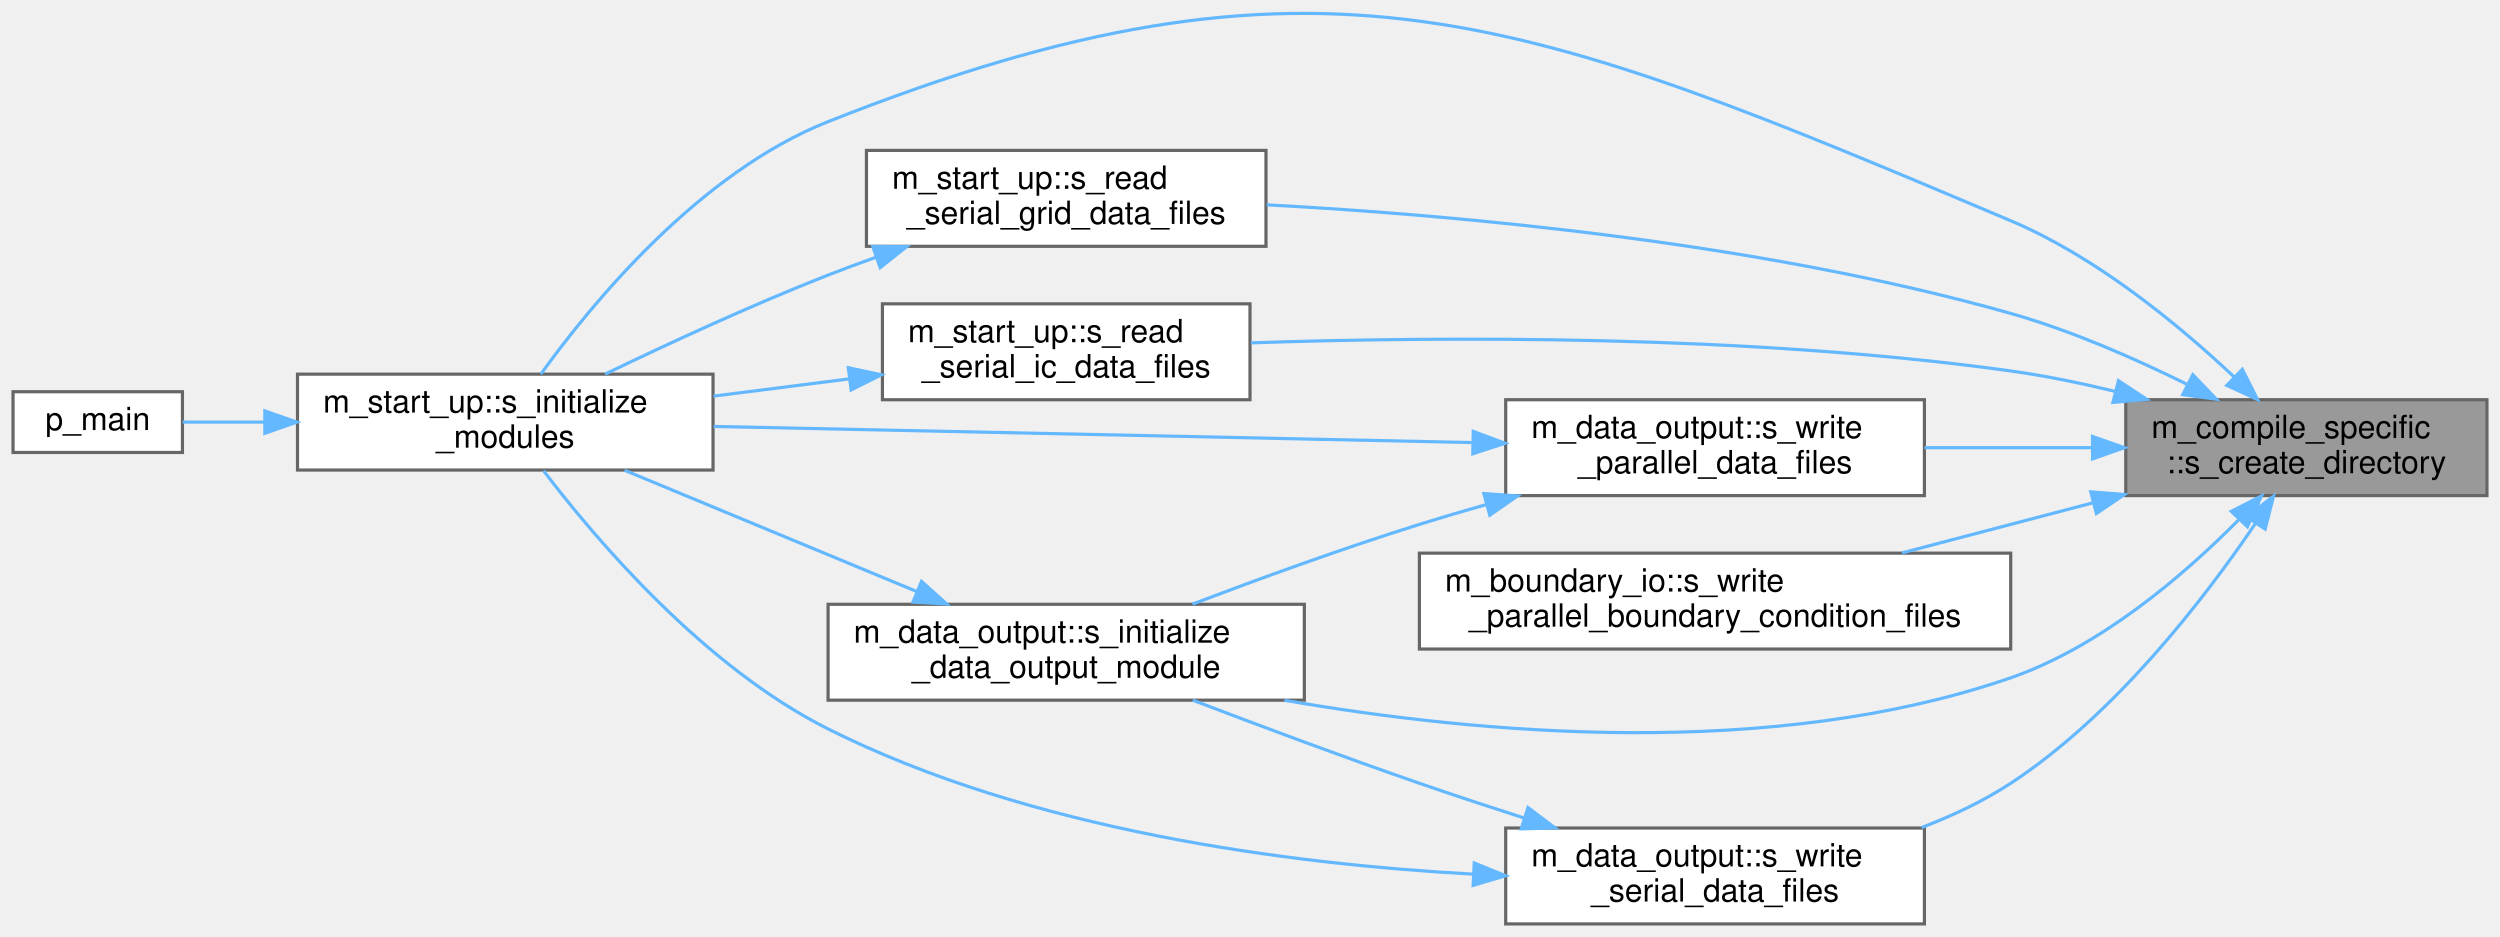
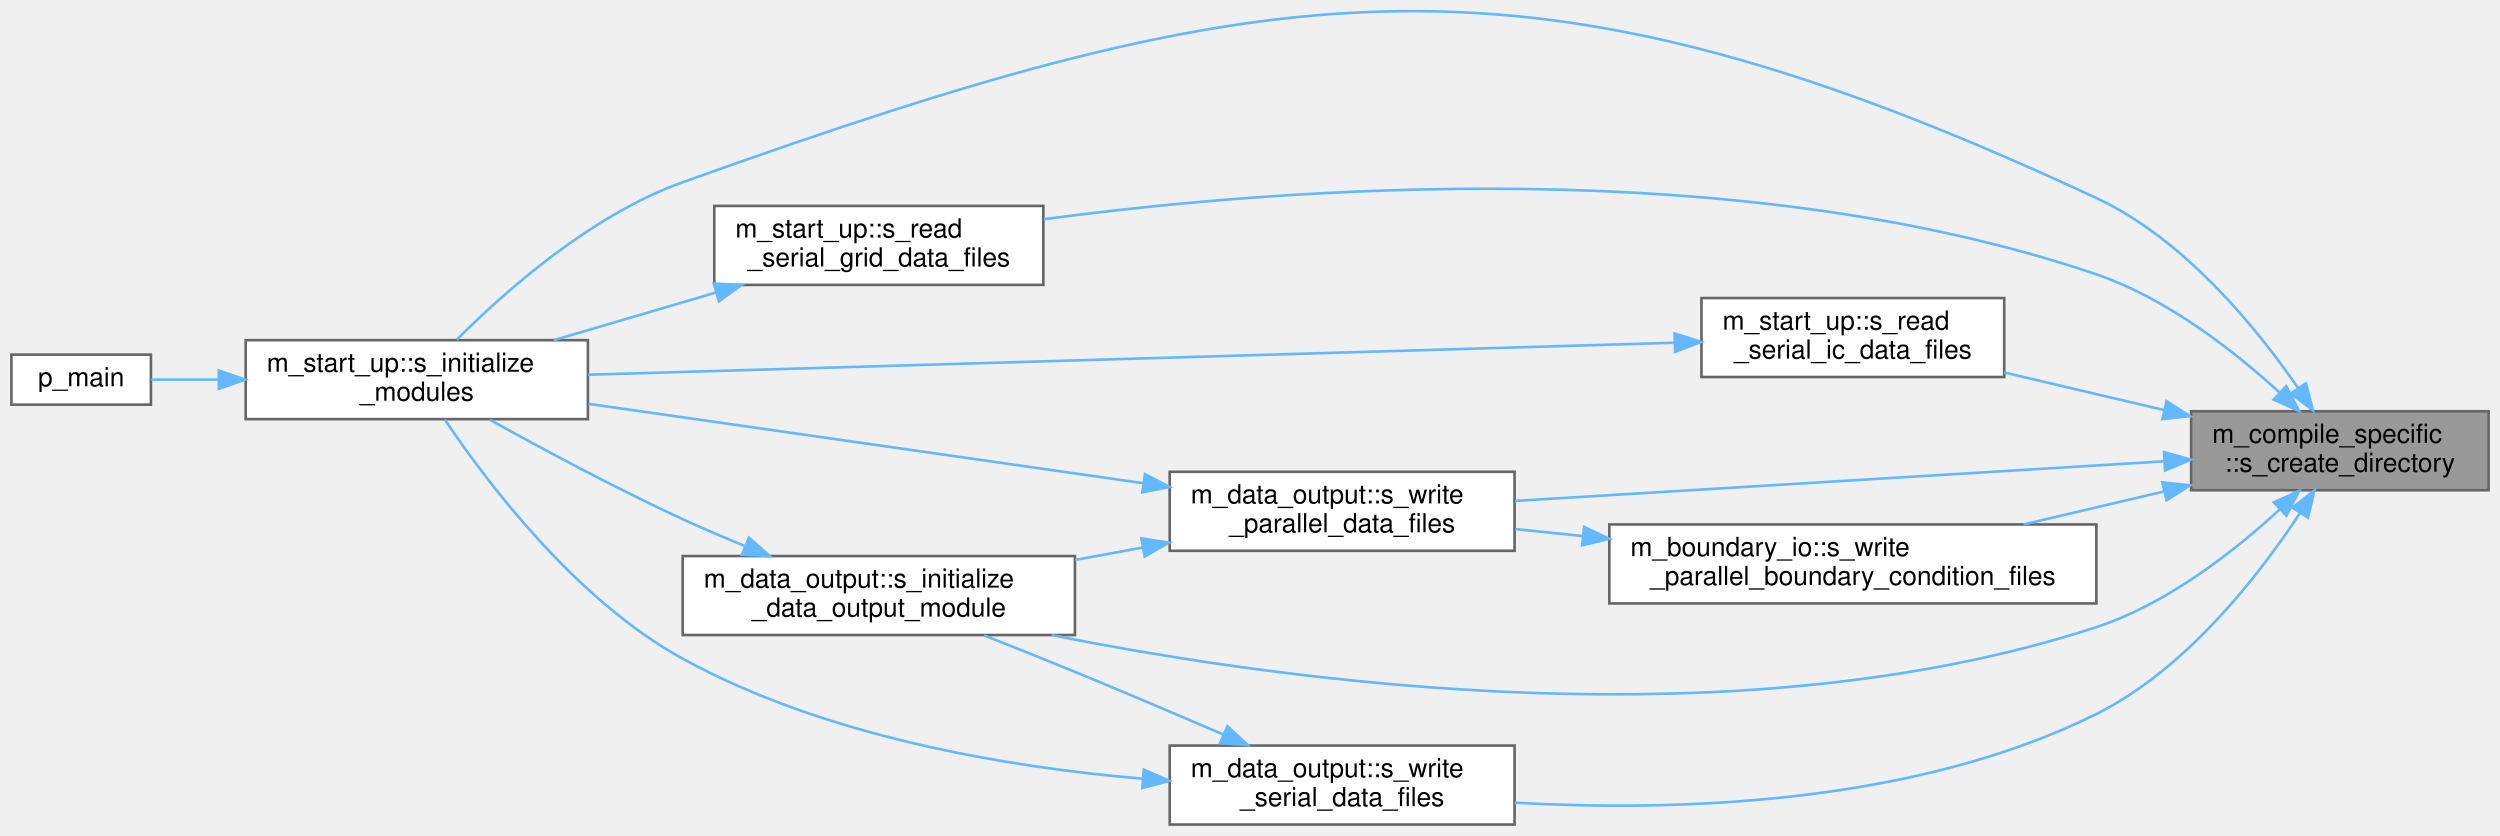
- <svg xmlns="http://www.w3.org/2000/svg" xmlns:xlink="http://www.w3.org/1999/xlink" width="782pt" height="293pt" viewBox="0.00 0.00 782.00 293.06">
-   <g id="graph0" class="graph" transform="scale(1 1) rotate(0) translate(4 289.06)">
+ <svg xmlns="http://www.w3.org/2000/svg" xmlns:xlink="http://www.w3.org/1999/xlink" width="949pt" height="317pt" viewBox="0.00 0.00 949.00 317.22">
+   <g id="graph0" class="graph" transform="scale(1 1) rotate(0) translate(4 313.22)">
    <g id="Node000001" class="node">
      <g id="a_Node000001">
        <a xlink:title="Create a directory and all its parents if it does not exist.">
-           <polygon fill="#999999" stroke="#666666" points="774,-164 661,-164 661,-134 774,-134 774,-164" />
-           <text text-anchor="start" x="669" y="-152" font-family="Helvetica,sans-Serif" font-size="10.00">m_compile_specific</text>
-           <text text-anchor="middle" x="717.5" y="-141" font-family="Helvetica,sans-Serif" font-size="10.00">::s_create_directory</text>
+           <polygon fill="#999999" stroke="#666666" points="941,-157 828,-157 828,-127 941,-127 941,-157" />
+           <text text-anchor="start" x="836" y="-145" font-family="Helvetica,sans-Serif" font-size="10.00">m_compile_specific</text>
+           <text text-anchor="middle" x="884.5" y="-134" font-family="Helvetica,sans-Serif" font-size="10.00">::s_create_directory</text>
        </a>
      </g>
    </g>
    <g id="Node000002" class="node">
      <g id="a_Node000002">
        <a xlink:href="namespacem__data__output.html#a795efa6dc563a04a903c13a960089a58" target="_top" xlink:title="Computation of parameters, allocation procedures, and/or any other tasks needed to properly setup the...">
-           <polygon fill="white" stroke="#666666" points="404,-100 255,-100 255,-70 404,-70 404,-100" />
-           <text text-anchor="start" x="263" y="-88" font-family="Helvetica,sans-Serif" font-size="10.00">m_data_output::s_initialize</text>
-           <text text-anchor="middle" x="329.5" y="-77" font-family="Helvetica,sans-Serif" font-size="10.00">_data_output_module</text>
+           <polygon fill="white" stroke="#666666" points="404,-102 255,-102 255,-72 404,-72 404,-102" />
+           <text text-anchor="start" x="263" y="-90" font-family="Helvetica,sans-Serif" font-size="10.00">m_data_output::s_initialize</text>
+           <text text-anchor="middle" x="329.5" y="-79" font-family="Helvetica,sans-Serif" font-size="10.00">_data_output_module</text>
        </a>
      </g>
    </g>
    <g id="edge1_Node000001_Node000002" class="edge">
      <g id="a_edge1_Node000001_Node000002">
        <a xlink:title=" ">
-           <path fill="none" stroke="#63b8ff" d="M696.28,-126.39C679.23,-109.15 653.16,-86.75 625,-77 550.45,-51.19 458.82,-59.38 397.76,-69.98" />
-           <polygon fill="#63b8ff" stroke="#63b8ff" points="694.01,-129.08 703.45,-133.89 699.07,-124.24 694.01,-129.08" />
+           <path fill="none" stroke="#63b8ff" d="M861.74,-119.79C844.51,-103.9 818.94,-83.81 792,-75 656.4,-30.66 486.25,-53.78 395.16,-71.99" />
+           <polygon fill="#63b8ff" stroke="#63b8ff" points="859.39,-122.38 869.04,-126.75 864.21,-117.32 859.39,-122.38" />
        </a>
      </g>
    </g>
    <g id="Node000003" class="node">
      <g id="a_Node000003">
        <a xlink:href="namespacem__start__up.html#a1fb7a3f9d412acd2a9cbcfe8b45006dd" target="_top" xlink:title="Initialize all pre-process modules, allocate data structures, and set I/O procedure pointers.">
-           <polygon fill="white" stroke="#666666" points="219,-172 89,-172 89,-142 219,-142 219,-172" />
-           <text text-anchor="start" x="97" y="-160" font-family="Helvetica,sans-Serif" font-size="10.00">m_start_up::s_initialize</text>
-           <text text-anchor="middle" x="154" y="-149" font-family="Helvetica,sans-Serif" font-size="10.00">_modules</text>
+           <polygon fill="white" stroke="#666666" points="219,-184 89,-184 89,-154 219,-154 219,-184" />
+           <text text-anchor="start" x="97" y="-172" font-family="Helvetica,sans-Serif" font-size="10.00">m_start_up::s_initialize</text>
+           <text text-anchor="middle" x="154" y="-161" font-family="Helvetica,sans-Serif" font-size="10.00">_modules</text>
        </a>
      </g>
    </g>
    <g id="edge4_Node000001_Node000003" class="edge">
      <g id="a_edge4_Node000001_Node000003">
        <a xlink:title=" ">
-           <path fill="none" stroke="#63b8ff" d="M694.89,-171.13C677.58,-187.44 651.82,-208.67 625,-220 472.98,-284.21 408.42,-311.79 255,-251 214.68,-235.03 181.15,-194.25 165.13,-172.02" />
-           <polygon fill="#63b8ff" stroke="#63b8ff" points="697.47,-173.51 702.23,-164.04 692.61,-168.48 697.47,-173.51" />
+           <path fill="none" stroke="#63b8ff" d="M868.57,-165.9C852.71,-188.91 825.34,-222.45 792,-238 575.68,-338.87 479.75,-324.35 255,-244 220.06,-231.51 187.18,-202.24 169.2,-184.18" />
+           <polygon fill="#63b8ff" stroke="#63b8ff" points="871.63,-167.62 874.27,-157.36 865.81,-163.73 871.63,-167.62" />
        </a>
      </g>
    </g>
    <g id="Node000005" class="node">
      <g id="a_Node000005">
        <a xlink:href="namespacem__start__up.html#a6a43c0e78ce8e3a0c1b636affd6ee2a0" target="_top" xlink:title="The goal of this subroutine is to read in any preexisting grid data as well as based on the imported ...">
-           <polygon fill="white" stroke="#666666" points="392,-242 267,-242 267,-212 392,-212 392,-242" />
-           <text text-anchor="start" x="275" y="-230" font-family="Helvetica,sans-Serif" font-size="10.00">m_start_up::s_read</text>
-           <text text-anchor="middle" x="329.5" y="-219" font-family="Helvetica,sans-Serif" font-size="10.00">_serial_grid_data_files</text>
+           <polygon fill="white" stroke="#666666" points="392,-235 267,-235 267,-205 392,-205 392,-235" />
+           <text text-anchor="start" x="275" y="-223" font-family="Helvetica,sans-Serif" font-size="10.00">m_start_up::s_read</text>
+           <text text-anchor="middle" x="329.5" y="-212" font-family="Helvetica,sans-Serif" font-size="10.00">_serial_grid_data_files</text>
        </a>
      </g>
    </g>
    <g id="edge5_Node000001_Node000005" class="edge">
      <g id="a_edge5_Node000001_Node000005">
        <a xlink:title=" ">
-           <path fill="none" stroke="#63b8ff" d="M680.1,-168.85C663.71,-176.96 643.84,-185.66 625,-191 546.57,-213.21 452.57,-221.72 392.22,-224.98" />
-           <polygon fill="#63b8ff" stroke="#63b8ff" points="681.98,-171.82 689.32,-164.18 678.82,-165.58 681.98,-171.82" />
+           <path fill="none" stroke="#63b8ff" d="M861.68,-164.02C844.42,-179.82 818.83,-199.87 792,-209 655.43,-255.46 482.75,-242.03 392.26,-229.95" />
+           <polygon fill="#63b8ff" stroke="#63b8ff" points="864.13,-166.53 869,-157.12 859.32,-161.43 864.13,-166.53" />
        </a>
      </g>
    </g>
    <g id="Node000006" class="node">
      <g id="a_Node000006">
        <a xlink:href="namespacem__start__up.html#a1bcebfbf0e10730cfed800fc073cadb5" target="_top" xlink:title="The goal of this subroutine is to read in any preexisting initial condition data files so that they m...">
-           <polygon fill="white" stroke="#666666" points="387,-194 272,-194 272,-164 387,-164 387,-194" />
-           <text text-anchor="start" x="280" y="-182" font-family="Helvetica,sans-Serif" font-size="10.00">m_start_up::s_read</text>
-           <text text-anchor="middle" x="329.5" y="-171" font-family="Helvetica,sans-Serif" font-size="10.00">_serial_ic_data_files</text>
+           <polygon fill="white" stroke="#666666" points="757,-200 642,-200 642,-170 757,-170 757,-200" />
+           <text text-anchor="start" x="650" y="-188" font-family="Helvetica,sans-Serif" font-size="10.00">m_start_up::s_read</text>
+           <text text-anchor="middle" x="699.5" y="-177" font-family="Helvetica,sans-Serif" font-size="10.00">_serial_ic_data_files</text>
        </a>
      </g>
    </g>
    <g id="edge7_Node000001_Node000006" class="edge">
      <g id="a_edge7_Node000001_Node000006">
        <a xlink:title=" ">
-           <path fill="none" stroke="#63b8ff" d="M657.77,-166.58C646.96,-169.2 635.71,-171.51 625,-173 542.95,-184.43 446.81,-183.8 387.27,-181.79" />
-           <polygon fill="#63b8ff" stroke="#63b8ff" points="658.71,-169.96 667.55,-164.12 656.99,-163.17 658.71,-169.96" />
+           <path fill="none" stroke="#63b8ff" d="M817.7,-157.46C797.83,-162.13 776.21,-167.21 757,-171.72" />
+           <polygon fill="#63b8ff" stroke="#63b8ff" points="818.67,-160.83 827.6,-155.14 817.06,-154.02 818.67,-160.83" />
        </a>
      </g>
    </g>
    <g id="Node000007" class="node">
      <g id="a_Node000007">
        <a xlink:href="namespacem__boundary__io.html#a1b6a5f4b89c0cc5313f8f448ce1a9b2c" target="_top" xlink:title="Write boundary condition type and buffer data to per-rank parallel files using MPI I/O.">
-           <polygon fill="white" stroke="#666666" points="625,-116 440,-116 440,-86 625,-86 625,-116" />
-           <text text-anchor="start" x="448" y="-104" font-family="Helvetica,sans-Serif" font-size="10.00">m_boundary_io::s_write</text>
-           <text text-anchor="middle" x="532.5" y="-93" font-family="Helvetica,sans-Serif" font-size="10.00">_parallel_boundary_condition_files</text>
+           <polygon fill="white" stroke="#666666" points="792,-114 607,-114 607,-84 792,-84 792,-114" />
+           <text text-anchor="start" x="615" y="-102" font-family="Helvetica,sans-Serif" font-size="10.00">m_boundary_io::s_write</text>
+           <text text-anchor="middle" x="699.5" y="-91" font-family="Helvetica,sans-Serif" font-size="10.00">_parallel_boundary_condition_files</text>
        </a>
      </g>
    </g>
    <g id="edge9_Node000001_Node000007" class="edge">
      <g id="a_edge9_Node000001_Node000007">
        <a xlink:title=" ">
-           <path fill="none" stroke="#63b8ff" d="M650.84,-131.78C631.26,-126.64 609.97,-121.06 590.96,-116.07" />
-           <polygon fill="#63b8ff" stroke="#63b8ff" points="650.04,-135.19 660.6,-134.34 651.81,-128.41 650.04,-135.19" />
+           <path fill="none" stroke="#63b8ff" d="M817.57,-126.51C800.25,-122.44 781.6,-118.06 764.38,-114.01" />
+           <polygon fill="#63b8ff" stroke="#63b8ff" points="817.06,-129.98 827.6,-128.86 818.67,-123.17 817.06,-129.98" />
        </a>
      </g>
    </g>
    <g id="Node000008" class="node">
      <g id="a_Node000008">
        <a xlink:href="namespacem__data__output.html#a95b7eb31bf0e8277ed1e32416b720e8d" target="_top" xlink:title="Writes grid and initial condition data files in parallel to the &quot;0&quot; time-step directory in the local ...">
-           <polygon fill="white" stroke="#666666" points="598,-164 467,-164 467,-134 598,-134 598,-164" />
-           <text text-anchor="start" x="475" y="-152" font-family="Helvetica,sans-Serif" font-size="10.00">m_data_output::s_write</text>
-           <text text-anchor="middle" x="532.5" y="-141" font-family="Helvetica,sans-Serif" font-size="10.00">_parallel_data_files</text>
-         </a>
-       </g>
-     </g>
-     <g id="edge10_Node000001_Node000008" class="edge">
-       <g id="a_edge10_Node000001_Node000008">
-         <a xlink:title=" ">
-           <path fill="none" stroke="#63b8ff" d="M650.2,-149C633.2,-149 614.94,-149 598.04,-149" />
-           <polygon fill="#63b8ff" stroke="#63b8ff" points="650.6,-152.5 660.6,-149 650.6,-145.5 650.6,-152.5" />
+           <polygon fill="white" stroke="#666666" points="571,-134 440,-134 440,-104 571,-104 571,-134" />
+           <text text-anchor="start" x="448" y="-122" font-family="Helvetica,sans-Serif" font-size="10.00">m_data_output::s_write</text>
+           <text text-anchor="middle" x="505.5" y="-111" font-family="Helvetica,sans-Serif" font-size="10.00">_parallel_data_files</text>
+         </a>
+       </g>
+     </g>
+     <g id="edge13_Node000001_Node000008" class="edge">
+       <g id="a_edge13_Node000001_Node000008">
+         <a xlink:title=" ">
+           <path fill="none" stroke="#63b8ff" d="M817.52,-137.97C748.25,-133.75 640.01,-127.15 571.21,-122.95" />
+           <polygon fill="#63b8ff" stroke="#63b8ff" points="817.68,-141.49 827.87,-138.61 818.1,-134.5 817.68,-141.49" />
        </a>
      </g>
    </g>
    <g id="Node000009" class="node">
      <g id="a_Node000009">
        <a xlink:href="namespacem__data__output.html#a2c752f38eb1d2fded838924343aa9e25" target="_top" xlink:title="Writes grid and initial condition data files to the &quot;0&quot; time-step directory in the local processor ra...">
-           <polygon fill="white" stroke="#666666" points="598,-30 467,-30 467,0 598,0 598,-30" />
-           <text text-anchor="start" x="475" y="-18" font-family="Helvetica,sans-Serif" font-size="10.00">m_data_output::s_write</text>
-           <text text-anchor="middle" x="532.5" y="-7" font-family="Helvetica,sans-Serif" font-size="10.00">_serial_data_files</text>
-         </a>
-       </g>
-     </g>
-     <g id="edge13_Node000001_Node000009" class="edge">
-       <g id="a_edge13_Node000001_Node000009">
-         <a xlink:title=" ">
-           <path fill="none" stroke="#63b8ff" d="M701.61,-125.34C685.48,-101.55 657.63,-65.4 625,-44 616.5,-38.43 606.86,-33.86 597.09,-30.14" />
-           <polygon fill="#63b8ff" stroke="#63b8ff" points="698.77,-127.39 707.21,-133.8 704.61,-123.53 698.77,-127.39" />
+           <polygon fill="white" stroke="#666666" points="571,-30 440,-30 440,0 571,0 571,-30" />
+           <text text-anchor="start" x="448" y="-18" font-family="Helvetica,sans-Serif" font-size="10.00">m_data_output::s_write</text>
+           <text text-anchor="middle" x="505.5" y="-7" font-family="Helvetica,sans-Serif" font-size="10.00">_serial_data_files</text>
+         </a>
+       </g>
+     </g>
+     <g id="edge14_Node000001_Node000009" class="edge">
+       <g id="a_edge14_Node000001_Node000009">
+         <a xlink:title=" ">
+           <path fill="none" stroke="#63b8ff" d="M869.43,-118.45C853.79,-94.64 826.18,-59.02 792,-42 722.36,-7.32 631.38,-4.92 571.04,-8.31" />
+           <polygon fill="#63b8ff" stroke="#63b8ff" points="866.51,-120.37 874.83,-126.93 872.41,-116.61 866.51,-120.37" />
        </a>
      </g>
    </g>
    <g id="edge2_Node000002_Node000003" class="edge">
      <g id="a_edge2_Node000002_Node000003">
        <a xlink:title=" ">
-           <path fill="none" stroke="#63b8ff" d="M282.76,-103.98C254.19,-115.84 217.92,-130.89 191.32,-141.93" />
-           <polygon fill="#63b8ff" stroke="#63b8ff" points="284.23,-107.16 292.13,-100.09 281.55,-100.69 284.23,-107.16" />
+           <path fill="none" stroke="#63b8ff" d="M278.8,-105.74C270.78,-109.01 262.61,-112.49 255,-116 229.66,-127.67 201.66,-142.7 181.75,-153.77" />
+           <polygon fill="#63b8ff" stroke="#63b8ff" points="280.13,-108.97 288.1,-102 277.52,-102.48 280.13,-108.97" />
        </a>
      </g>
    </g>
    <g id="Node000004" class="node">
      <g id="a_Node000004">
        <a xlink:href="p__main_8f90.html#aeec10ee8e2940c953967da3e374e1579" target="_top" xlink:title="Set up the initial condition and grid data for the multicomponent flow code.">
-           <polygon fill="white" stroke="#666666" points="53,-166.5 0,-166.5 0,-147.5 53,-147.5 53,-166.5" />
-           <text text-anchor="middle" x="26.5" y="-154.5" font-family="Helvetica,sans-Serif" font-size="10.00">p_main</text>
+           <polygon fill="white" stroke="#666666" points="53,-178.5 0,-178.5 0,-159.5 53,-159.5 53,-178.5" />
+           <text text-anchor="middle" x="26.5" y="-166.5" font-family="Helvetica,sans-Serif" font-size="10.00">p_main</text>
        </a>
      </g>
    </g>
    <g id="edge3_Node000003_Node000004" class="edge">
      <g id="a_edge3_Node000003_Node000004">
        <a xlink:title=" ">
-           <path fill="none" stroke="#63b8ff" d="M78.74,-157C69.58,-157 60.76,-157 53.09,-157" />
-           <polygon fill="#63b8ff" stroke="#63b8ff" points="78.78,-160.5 88.78,-157 78.78,-153.5 78.78,-160.5" />
+           <path fill="none" stroke="#63b8ff" d="M78.74,-169C69.58,-169 60.76,-169 53.09,-169" />
+           <polygon fill="#63b8ff" stroke="#63b8ff" points="78.78,-172.5 88.78,-169 78.78,-165.5 78.78,-172.5" />
        </a>
      </g>
    </g>
    <g id="edge6_Node000005_Node000003" class="edge">
      <g id="a_edge6_Node000005_Node000003">
        <a xlink:title=" ">
-           <path fill="none" stroke="#63b8ff" d="M269.86,-208.53C264.81,-206.74 259.8,-204.88 255,-203 231.16,-193.66 204.88,-181.49 185.24,-172.02" />
-           <polygon fill="#63b8ff" stroke="#63b8ff" points="268.99,-211.93 279.59,-211.9 271.29,-205.32 268.99,-211.93" />
+           <path fill="none" stroke="#63b8ff" d="M267.69,-202.12C247.56,-196.21 225.37,-189.69 206.05,-184.01" />
+           <polygon fill="#63b8ff" stroke="#63b8ff" points="266.8,-205.51 277.38,-204.97 268.78,-198.8 266.8,-205.51" />
        </a>
      </g>
    </g>
    <g id="edge8_Node000006_Node000003" class="edge">
      <g id="a_edge8_Node000006_Node000003">
        <a xlink:title=" ">
-           <path fill="none" stroke="#63b8ff" d="M261.67,-170.53C247.71,-168.76 233.02,-166.89 219.15,-165.13" />
-           <polygon fill="#63b8ff" stroke="#63b8ff" points="261.33,-174.01 271.69,-171.8 262.21,-167.07 261.33,-174.01" />
+           <path fill="none" stroke="#63b8ff" d="M631.68,-183.03C526.25,-179.93 322.68,-173.94 219.02,-170.88" />
+           <polygon fill="#63b8ff" stroke="#63b8ff" points="631.78,-186.54 641.87,-183.33 631.98,-179.54 631.78,-186.54" />
+         </a>
+       </g>
+     </g>
+     <g id="edge10_Node000007_Node000008" class="edge">
+       <g id="a_edge10_Node000007_Node000008">
+         <a xlink:title=" ">
+           <path fill="none" stroke="#63b8ff" d="M596.81,-109.59C588.13,-110.5 579.52,-111.39 571.26,-112.25" />
+           <polygon fill="#63b8ff" stroke="#63b8ff" points="597.42,-113.05 607,-108.53 596.69,-106.09 597.42,-113.05" />
        </a>
      </g>
    </g>
    <g id="edge11_Node000008_Node000002" class="edge">
      <g id="a_edge11_Node000008_Node000002">
        <a xlink:title=" ">
-           <path fill="none" stroke="#63b8ff" d="M461.03,-131.23C453.9,-129.22 446.79,-127.13 440,-125 416.15,-117.53 389.82,-107.96 368.97,-100.05" />
-           <polygon fill="#63b8ff" stroke="#63b8ff" points="460.16,-134.62 470.73,-133.92 462.03,-127.87 460.16,-134.62" />
+           <path fill="none" stroke="#63b8ff" d="M429.81,-105.26C421.3,-103.7 412.63,-102.1 404.13,-100.54" />
+           <polygon fill="#63b8ff" stroke="#63b8ff" points="429.24,-108.72 439.71,-107.08 430.51,-101.83 429.24,-108.72" />
        </a>
      </g>
    </g>
    <g id="edge12_Node000008_Node000003" class="edge">
      <g id="a_edge12_Node000008_Node000003">
        <a xlink:title=" ">
-           <path fill="none" stroke="#63b8ff" d="M456.35,-150.6C386.93,-152.07 284.89,-154.24 219.19,-155.64" />
-           <polygon fill="#63b8ff" stroke="#63b8ff" points="456.85,-154.09 466.78,-150.38 456.71,-147.09 456.85,-154.09" />
-         </a>
-       </g>
-     </g>
-     <g id="edge14_Node000009_Node000002" class="edge">
-       <g id="a_edge14_Node000009_Node000002">
-         <a xlink:title=" ">
-           <path fill="none" stroke="#63b8ff" d="M472.59,-33.18C461.72,-36.67 450.49,-40.38 440,-44 416.3,-52.19 389.99,-62.01 369.09,-70" />
-           <polygon fill="#63b8ff" stroke="#63b8ff" points="473.97,-36.41 482.44,-30.04 471.85,-29.74 473.97,-36.41" />
-         </a>
-       </g>
-     </g>
-     <g id="edge15_Node000009_Node000003" class="edge">
-       <g id="a_edge15_Node000009_Node000003">
-         <a xlink:title=" ">
-           <path fill="none" stroke="#63b8ff" d="M456.82,-15.57C398.97,-18.73 318.3,-29.25 255,-61 216.28,-80.42 182.57,-119.99 165.97,-141.78" />
-           <polygon fill="#63b8ff" stroke="#63b8ff" points="457.16,-19.06 466.98,-15.07 456.82,-12.06 457.16,-19.06" />
+           <path fill="none" stroke="#63b8ff" d="M429.78,-129.69C367.13,-138.65 278.61,-151.32 219.13,-159.82" />
+           <polygon fill="#63b8ff" stroke="#63b8ff" points="430.59,-133.11 439.99,-128.23 429.59,-126.18 430.59,-133.11" />
+         </a>
+       </g>
+     </g>
+     <g id="edge15_Node000009_Node000002" class="edge">
+       <g id="a_edge15_Node000009_Node000002">
+         <a xlink:title=" ">
+           <path fill="none" stroke="#63b8ff" d="M460.32,-34.22C442.83,-41.75 422.51,-50.39 404,-58 392.84,-62.59 380.66,-67.45 369.49,-71.85" />
+           <polygon fill="#63b8ff" stroke="#63b8ff" points="461.92,-37.34 469.72,-30.17 459.15,-30.92 461.92,-37.34" />
+         </a>
+       </g>
+     </g>
+     <g id="edge16_Node000009_Node000003" class="edge">
+       <g id="a_edge16_Node000009_Node000003">
+         <a xlink:title=" ">
+           <path fill="none" stroke="#63b8ff" d="M429.71,-17.4C377.9,-21.83 308.82,-33.44 255,-63 214.2,-85.41 180.39,-130.37 164.6,-153.88" />
+           <polygon fill="#63b8ff" stroke="#63b8ff" points="430.14,-20.87 439.83,-16.6 429.59,-13.89 430.14,-20.87" />
        </a>
      </g>
    </g>
  </g>
</svg>
